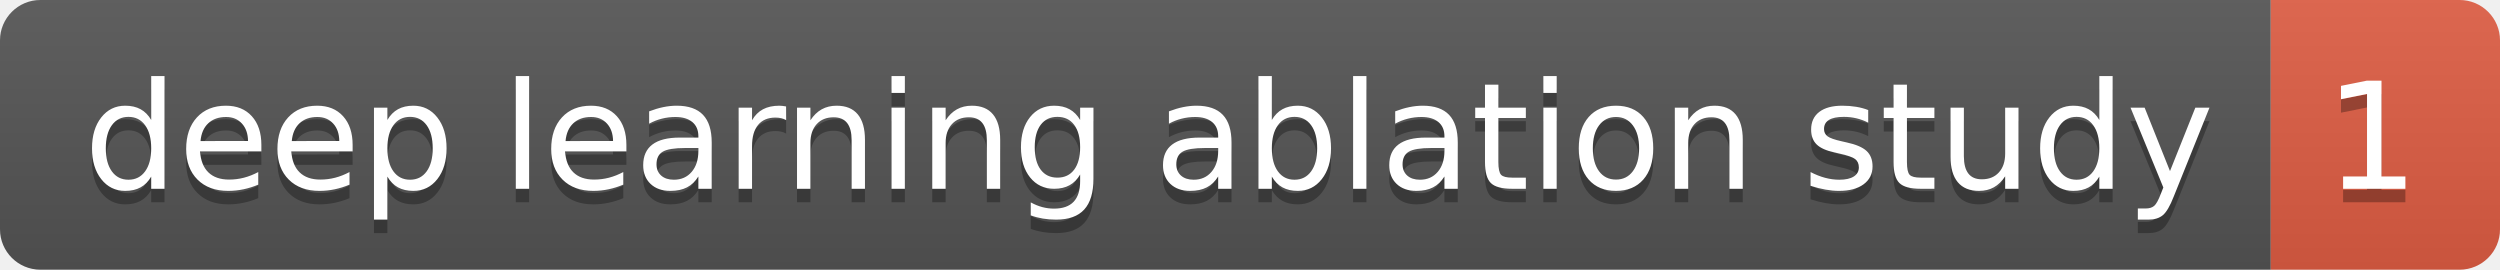
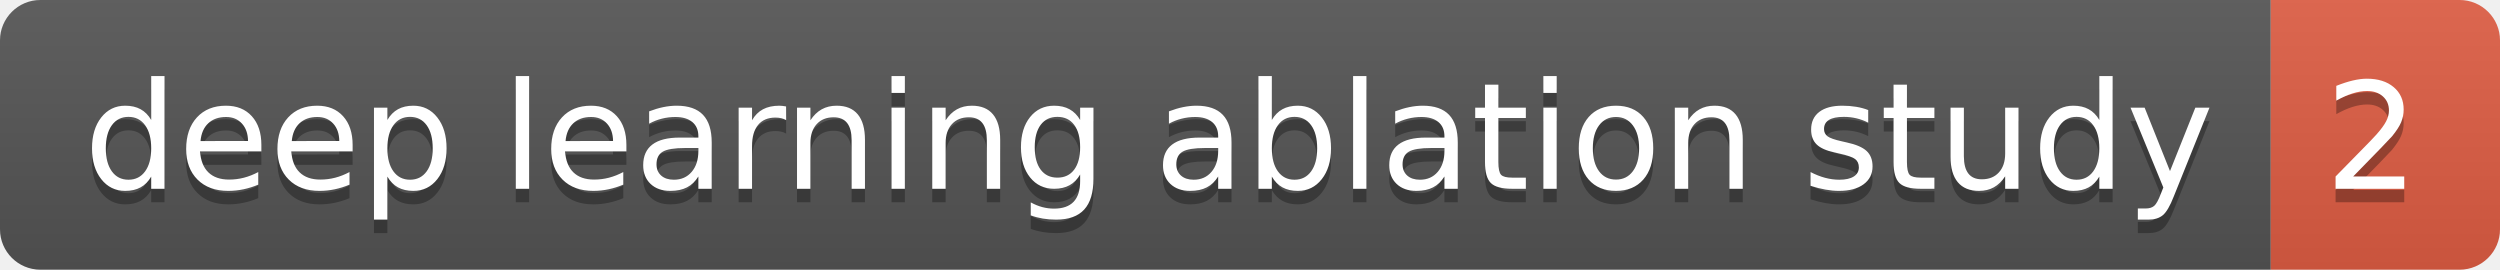
<svg xmlns="http://www.w3.org/2000/svg" height="20" width="185.4">
  <linearGradient id="smooth" x2="0" y2="100%">
    <stop offset="0" stop-color="#bbb" stop-opacity=".1" />
    <stop offset="1" stop-opacity=".1" />
  </linearGradient>
  <clipPath id="round">
    <rect fill="#fff" height="20" rx="3" width="185.4" />
  </clipPath>
  <g clip-path="url(#round)">
    <rect fill="#555" height="20" width="168.4" />
    <rect fill="#e05d44" height="20" width="17.0" x="168.4" />
    <rect fill="url(#smooth)" height="20" width="185.4" />
  </g>
  <g fill="#fff" font-family="DejaVu Sans,Verdana,Geneva,sans-serif" font-size="110" text-anchor="middle">
    <text fill="#010101" fill-opacity=".3" lengthAdjust="spacing" textLength="1584.0" transform="scale(0.1)" x="852.0" y="150">deep learning ablation study</text>
    <text lengthAdjust="spacing" textLength="1584.0" transform="scale(0.1)" x="852.0" y="140">deep learning ablation study</text>
-     <text fill="#010101" fill-opacity=".3" lengthAdjust="spacing" textLength="70.0" transform="scale(0.1)" x="1759.0" y="150">1</text>
-     <text lengthAdjust="spacing" textLength="70.0" transform="scale(0.1)" x="1759.0" y="140">1</text>
+     <text fill="#010101" fill-opacity=".3" lengthAdjust="spacing" textLength="70.0" transform="scale(0.1)" x="1759.0" y="150">2</text>
+     <text lengthAdjust="spacing" textLength="70.0" transform="scale(0.1)" x="1759.0" y="140">2</text>
  </g>
</svg>
